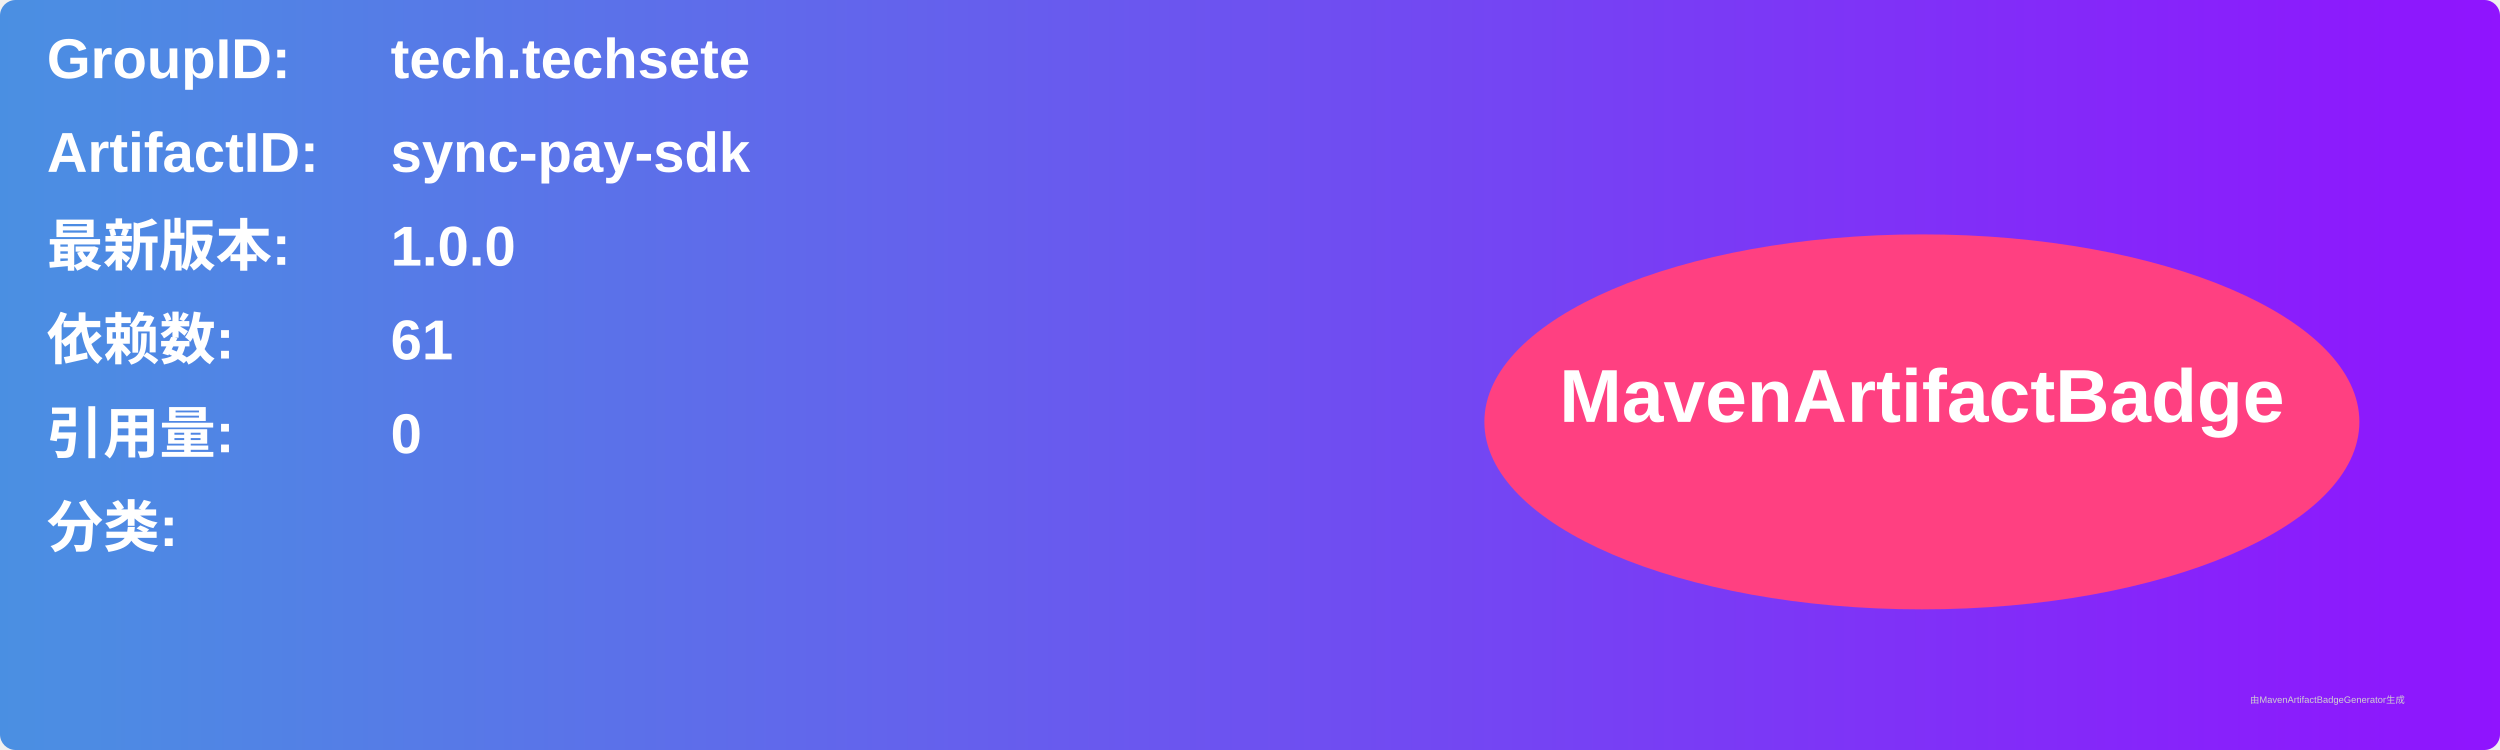
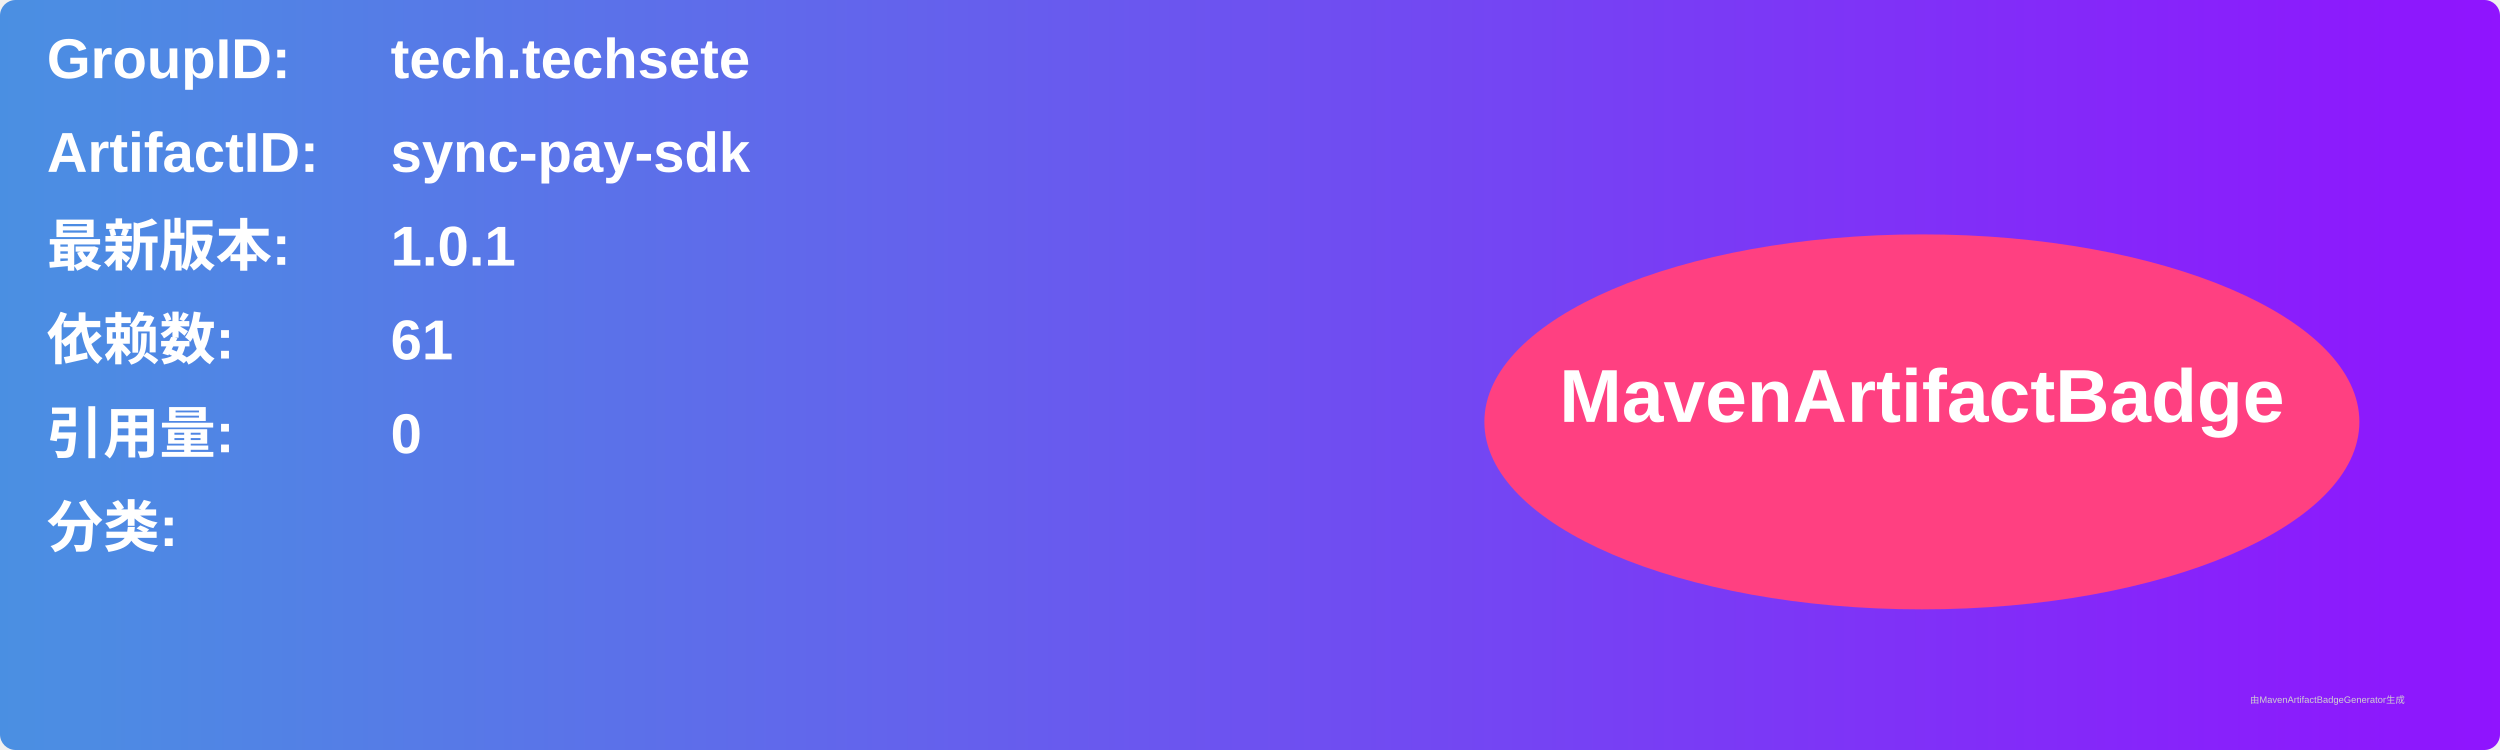
<svg xmlns="http://www.w3.org/2000/svg" width="800" height="240" viewBox="0 0 800 240">
  <linearGradient id="grad" x1="0%" y1="0%" x2="100%" y2="0%">
    <stop offset="0%" stop-color="#4a90e2" />
    <stop offset="100%" stop-color="#9013fe" />
  </linearGradient>
  <rect width="100%" height="100%" rx="5" ry="5" fill="url(#grad)" />
  <g transform="translate(15, 15)">
    <text x="0" y="10" font-family="Arial" font-size="18" fill="white" font-weight="bold" width="260">GroupID:</text>
    <text x="110" y="10" font-family="Arial" font-size="18" fill="white" font-weight="bold" width="460">tech.techsete</text>
    <text x="0" y="40" font-family="Arial" font-size="18" fill="white" font-weight="bold" width="260">ArtifactID:</text>
    <text x="110" y="40" font-family="Arial" font-size="18" fill="white" font-weight="bold" width="460">sync-pay-sdk</text>
    <text x="0" y="70" font-family="Arial" font-size="18" fill="white" font-weight="bold">最新版本:</text>
    <text x="110" y="70" font-family="Arial" font-size="18" fill="white" font-weight="bold">
-       <tspan font-weight="bold">1.0.0</tspan>
+       <tspan font-weight="bold">1.0.1</tspan>
    </text>
    <text x="0" y="100" font-family="Arial" font-size="18" fill="white" font-weight="bold">依赖数: </text>
    <text x="110" y="100" font-family="Arial" font-size="18" fill="white">
      <tspan font-weight="bold">61</tspan>
    </text>
    <text x="0" y="130" font-family="Arial" font-size="18" fill="white" font-weight="bold">引用量: </text>
    <text x="110" y="130" font-family="Arial" font-size="18" fill="white">
      <tspan font-weight="bold">0</tspan>
    </text>
    <text x="0" y="160" font-family="Arial" font-size="18" fill="white" font-weight="bold">分类:</text>
    <text x="10" y="190" font-family="Arial" font-size="10" fill="white">
      <tspan font-weight="bold" />
    </text>
    <ellipse cx="600" cy="120" rx="140" ry="60" fill="#ff4081" />
    <text x="600" y="120" text-anchor="middle" font-family="Arial" font-size="24" fill="white" font-weight="bold">MavenArtifactBadge</text>
  </g>
  <text x="720" y="225" font-family="Arial" font-size="3" fill="#d0d0d0">由MavenArtifactBadgeGenerator生成</text>
</svg>
